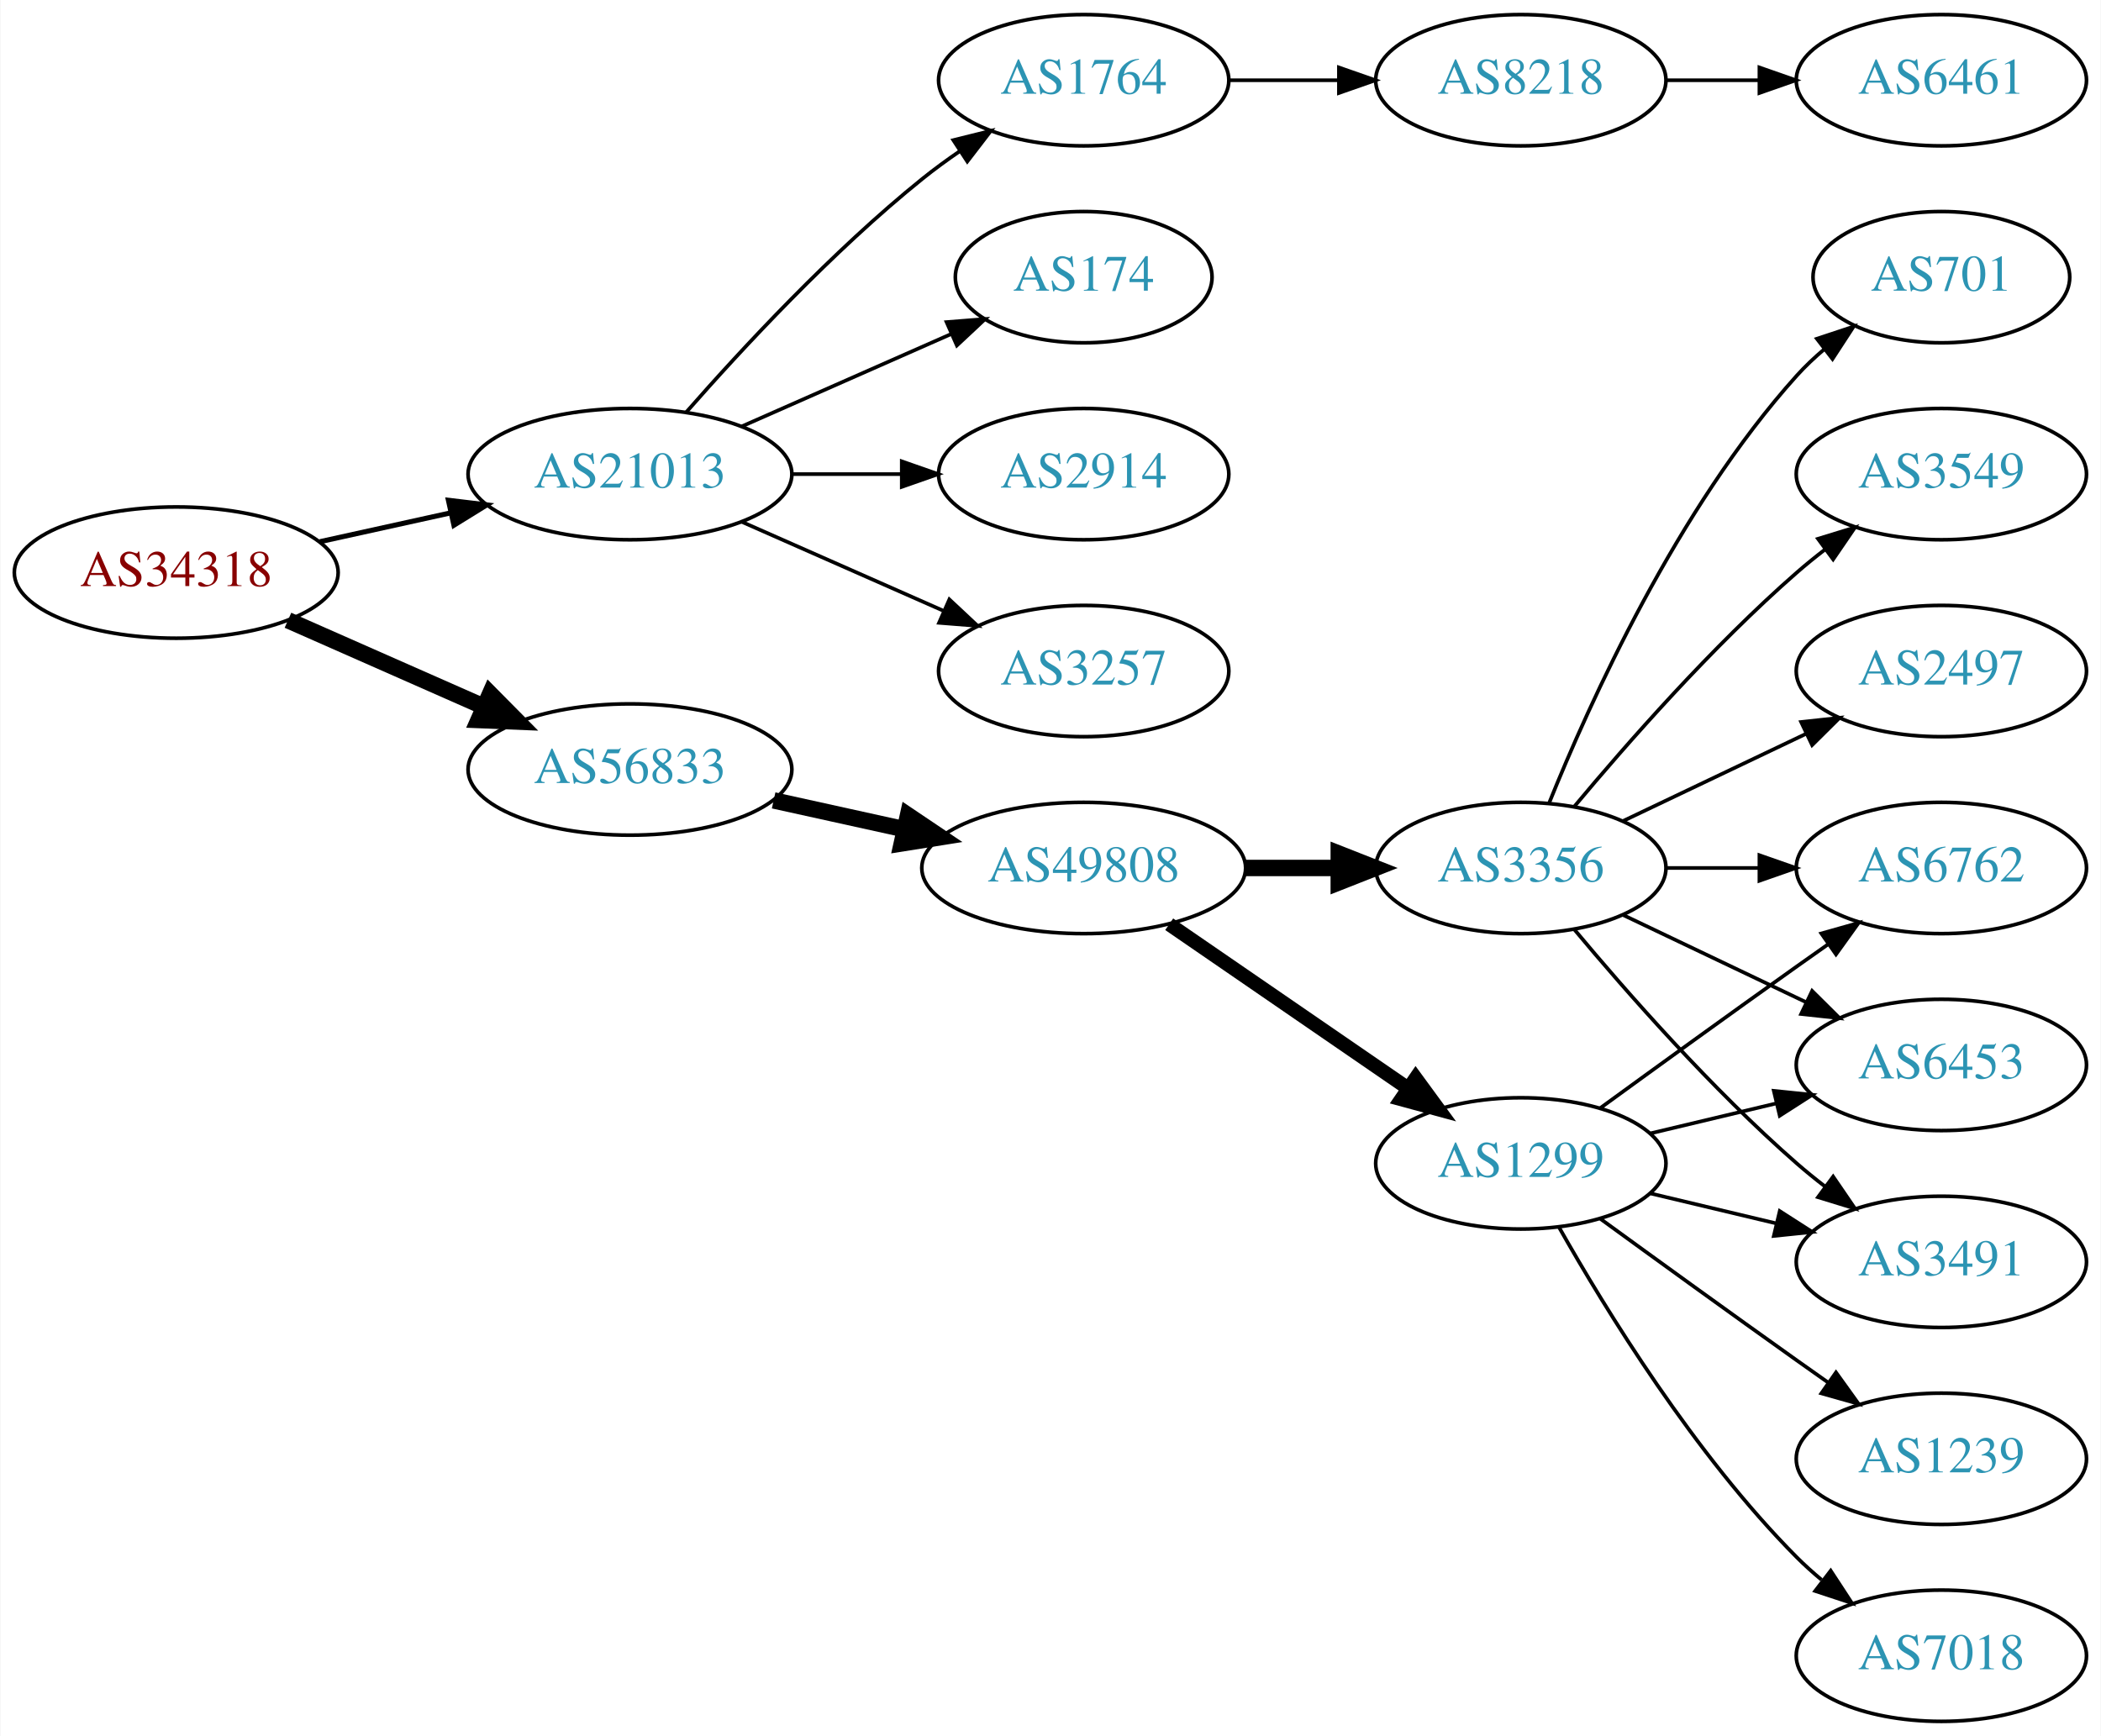
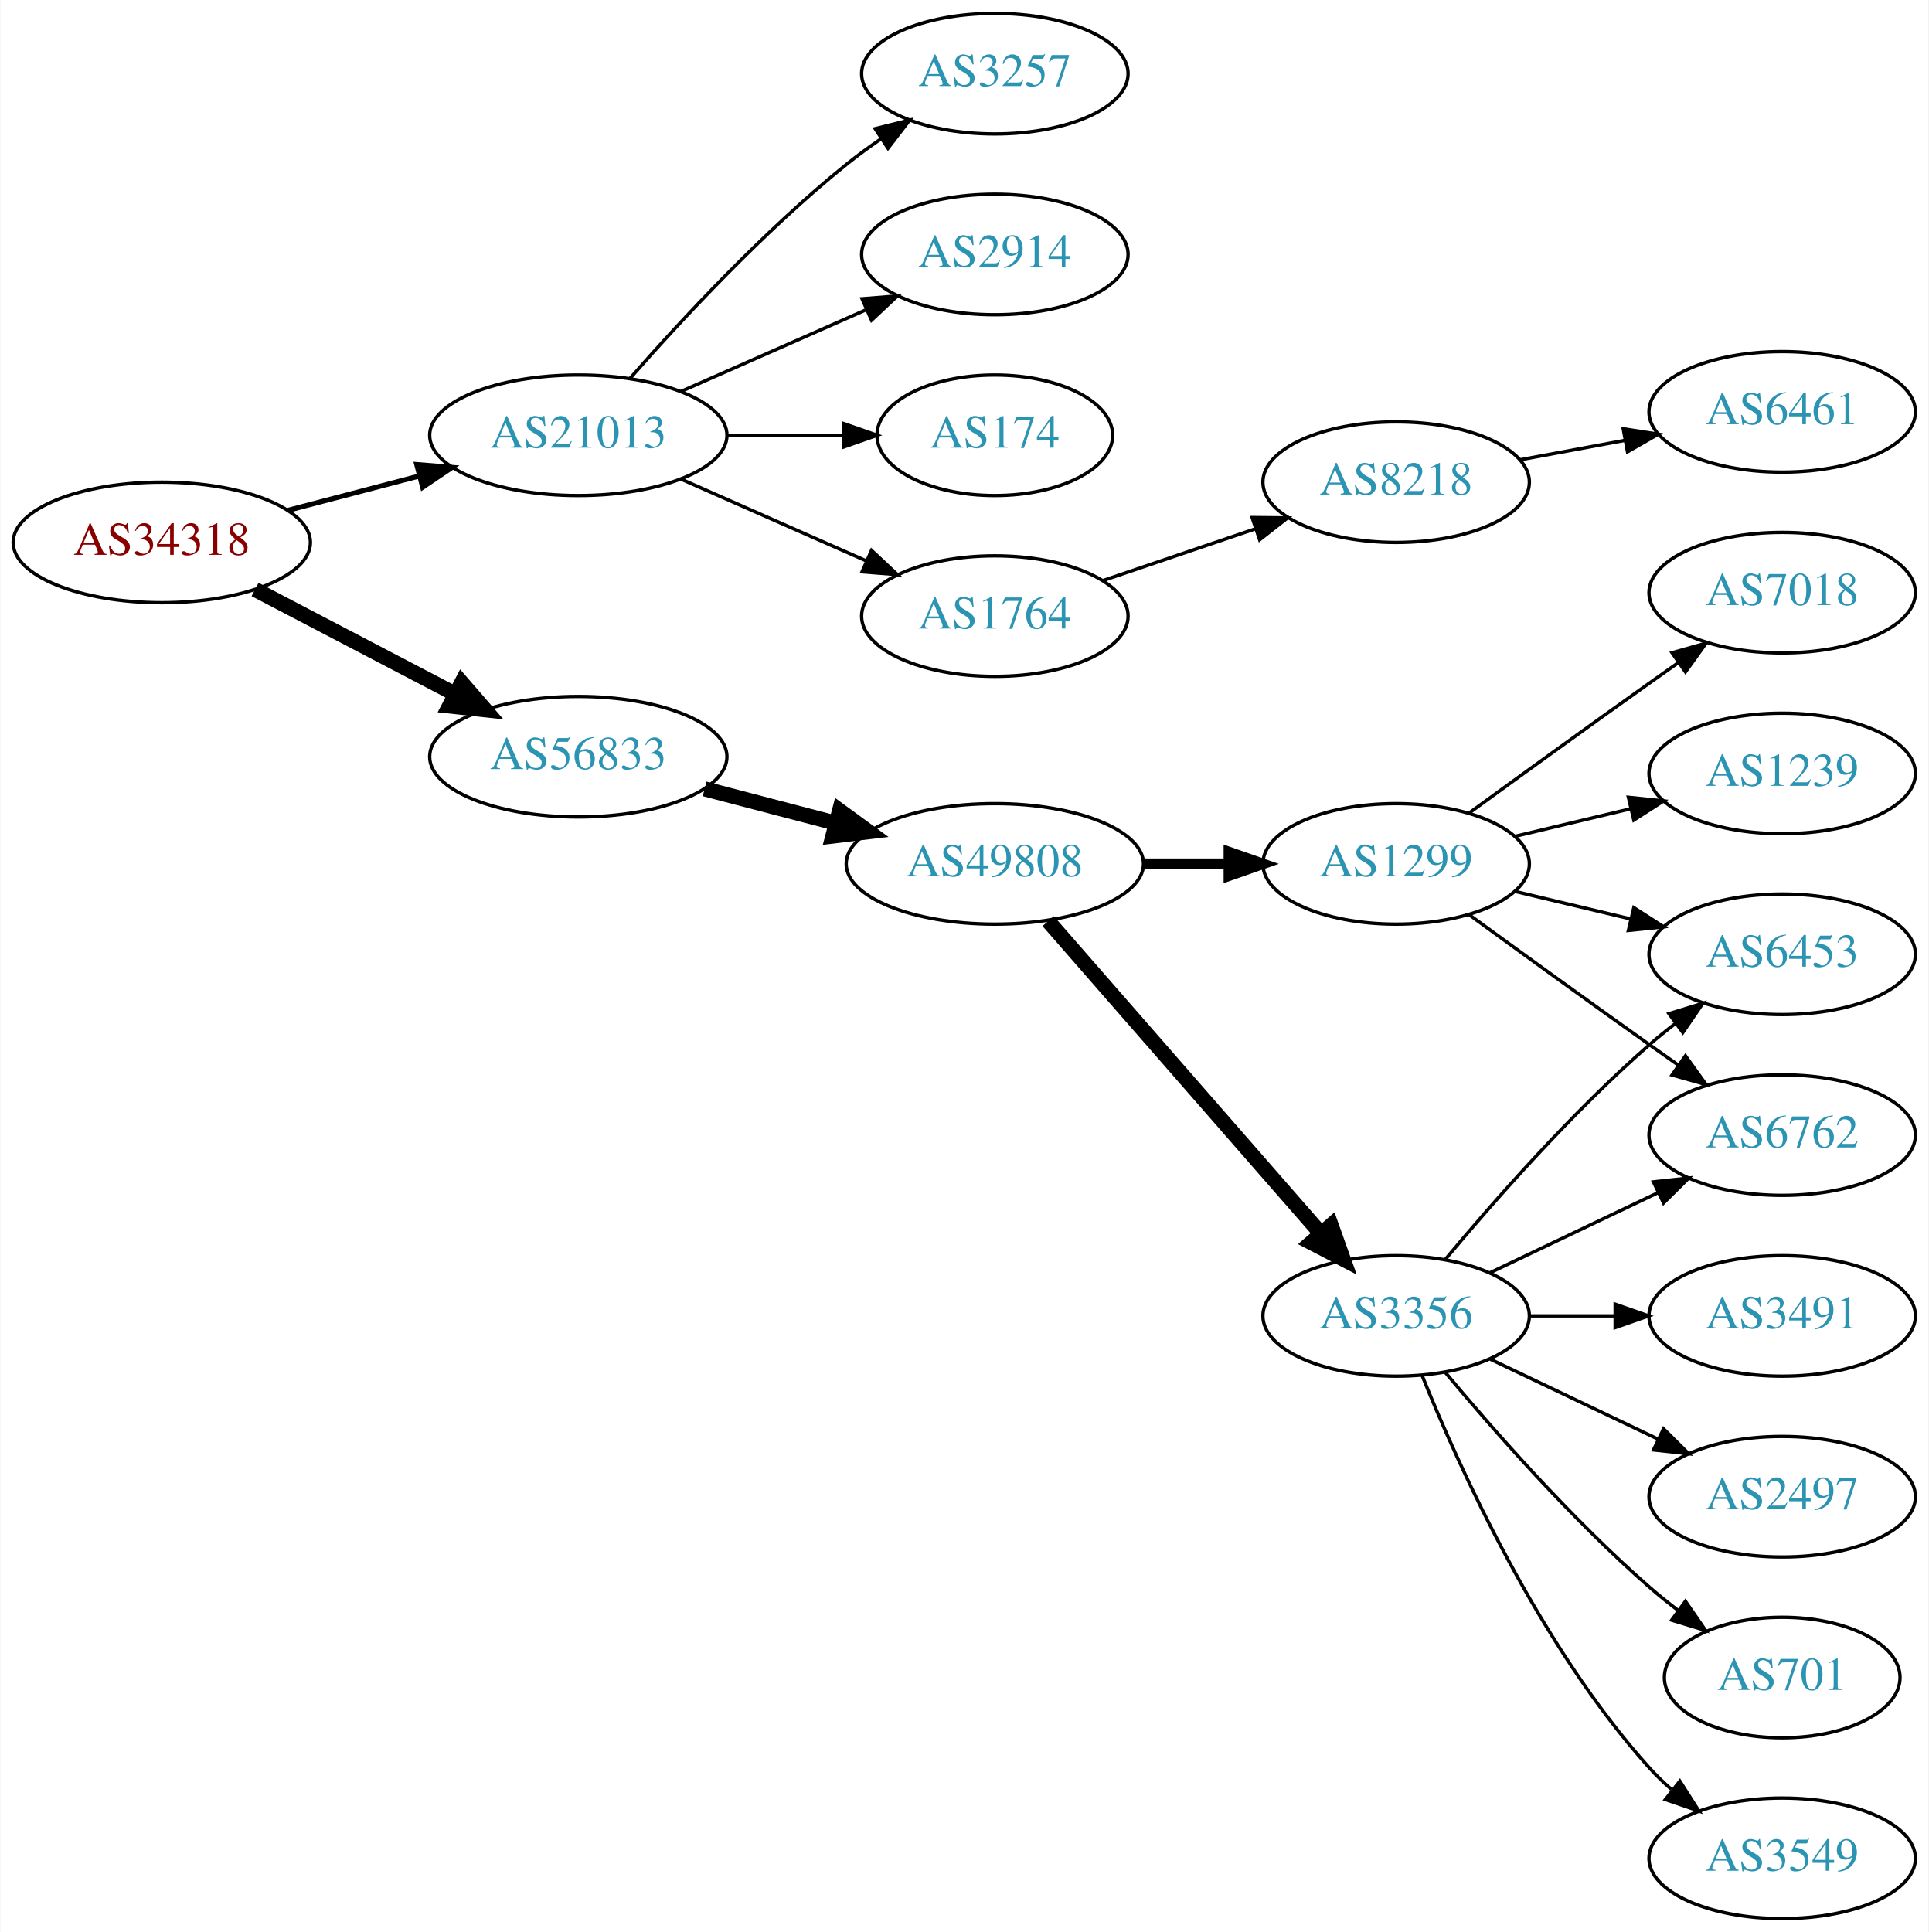
- <svg xmlns="http://www.w3.org/2000/svg" xmlns:xlink="http://www.w3.org/1999/xlink" width="576pt" height="476pt" viewBox="0.00 0.00 575.76 476.00">
-   <g id="graph0" class="graph" transform="scale(1 1) rotate(0) translate(4 472)">
-     <polygon fill="white" stroke="none" points="-4,4 -4,-472 571.762,-472 571.762,4 -4,4" />
+ <svg xmlns="http://www.w3.org/2000/svg" xmlns:xlink="http://www.w3.org/1999/xlink" width="576pt" height="577pt" viewBox="0.00 0.00 575.76 577.00">
+   <g id="graph0" class="graph" transform="scale(1 1) rotate(0) translate(4 573)">
+     <polygon fill="white" stroke="none" points="-4,4 -4,-573 571.762,-573 571.762,4 -4,4" />
    <g id="node1" class="node">
      <g id="a_node1">
        <a xlink:href="/asn/34318" xlink:title="AS34318 ~ Flashnet GmbH [AT]">
-           <ellipse fill="#ffffff" stroke="black" cx="44.196" cy="-315" rx="44.393" ry="18" />
-           <text text-anchor="middle" x="44.196" y="-311.3" font-family="Times,serif" font-size="14.00" fill="#880000">AS34318</text>
+           <ellipse fill="#ffffff" stroke="black" cx="44.196" cy="-411" rx="44.393" ry="18" />
+           <text text-anchor="middle" x="44.196" y="-407.3" font-family="Times,serif" font-size="14.00" fill="#880000">AS34318</text>
        </a>
      </g>
    </g>
    <g id="node2" class="node">
      <g id="a_node2">
        <a xlink:href="/asn/21013" xlink:title="AS21013 ~ Wels, AT [AT]">
-           <ellipse fill="#ffffff" stroke="black" cx="168.588" cy="-342" rx="44.393" ry="18" />
-           <text text-anchor="middle" x="168.588" y="-338.3" font-family="Times,serif" font-size="14.00" fill="#2c94b3">AS21013</text>
+           <ellipse fill="#ffffff" stroke="black" cx="168.588" cy="-443" rx="44.393" ry="18" />
+           <text text-anchor="middle" x="168.588" y="-439.3" font-family="Times,serif" font-size="14.00" fill="#2c94b3">AS21013</text>
        </a>
      </g>
    </g>
    <g id="edge1" class="edge">
-       <path fill="none" stroke="black" stroke-width="1.385" d="M83.586,-323.469C94.978,-325.982 107.6,-328.767 119.525,-331.397" />
-       <polygon fill="black" stroke="black" stroke-width="1.385" points="118.815,-334.825 129.335,-333.561 120.323,-327.989 118.815,-334.825" />
+       <path fill="none" stroke="black" stroke-width="1.5" d="M81.918,-420.601C94.262,-423.829 108.197,-427.472 121.186,-430.868" />
+       <polygon fill="black" stroke="black" stroke-width="1.5" points="120.332,-434.262 130.892,-433.406 122.103,-427.49 120.332,-434.262" />
    </g>
    <g id="node3" class="node">
      <g id="a_node3">
        <a xlink:href="/asn/56833" xlink:title="AS56833 ~ mieX.at [AT]">
-           <ellipse fill="#ffffff" stroke="black" cx="168.588" cy="-261" rx="44.393" ry="18" />
-           <text text-anchor="middle" x="168.588" y="-257.3" font-family="Times,serif" font-size="14.00" fill="#2c94b3">AS56833</text>
+           <ellipse fill="#ffffff" stroke="black" cx="168.588" cy="-347" rx="44.393" ry="18" />
+           <text text-anchor="middle" x="168.588" y="-343.3" font-family="Times,serif" font-size="14.00" fill="#2c94b3">AS56833</text>
        </a>
      </g>
    </g>
    <g id="edge2" class="edge">
-       <path fill="none" stroke="black" stroke-width="4.5" d="M74.824,-301.928C90.941,-294.817 111.081,-285.931 128.473,-278.258" />
-       <polygon fill="black" stroke="black" stroke-width="4.5" points="130.249,-281.778 137.809,-274.139 127.071,-274.573 130.249,-281.778" />
+       <path fill="none" stroke="black" stroke-width="4.5" d="M72.056,-396.955C89.592,-387.785 112.692,-375.706 131.783,-365.723" />
+       <polygon fill="black" stroke="black" stroke-width="4.5" points="133.754,-369.135 140.791,-361.012 130.105,-362.157 133.754,-369.135" />
    </g>
    <g id="node4" class="node">
      <g id="a_node4">
-         <a xlink:href="/asn/3257" xlink:title="AS3257 ~ GTT [DE]">
-           <ellipse fill="#ffffff" stroke="black" cx="292.98" cy="-288" rx="39.794" ry="18" />
-           <text text-anchor="middle" x="292.98" y="-284.3" font-family="Times,serif" font-size="14.00" fill="#2c94b3">AS3257</text>
+         <a xlink:href="/asn/1764" xlink:title="AS1764 ~ NEXTLAYER-AS [AT]">
+           <ellipse fill="#ffffff" stroke="black" cx="292.98" cy="-389" rx="39.794" ry="18" />
+           <text text-anchor="middle" x="292.98" y="-385.3" font-family="Times,serif" font-size="14.00" fill="#2c94b3">AS1764</text>
        </a>
      </g>
    </g>
    <g id="edge3" class="edge">
-       <path fill="none" stroke="black" d="M199.216,-328.928C215.81,-321.607 236.67,-312.403 254.403,-304.579" />
-       <polygon fill="black" stroke="black" points="256.151,-307.634 263.887,-300.395 253.325,-301.23 256.151,-307.634" />
+       <path fill="none" stroke="black" d="M199.216,-429.928C215.81,-422.607 236.67,-413.403 254.403,-405.579" />
+       <polygon fill="black" stroke="black" points="256.151,-408.634 263.887,-401.395 253.325,-402.23 256.151,-408.634" />
    </g>
    <g id="node5" class="node">
      <g id="a_node5">
-         <a xlink:href="/asn/1764" xlink:title="AS1764 ~ NEXTLAYER-AS [AT]">
-           <ellipse fill="#ffffff" stroke="black" cx="292.98" cy="-450" rx="39.794" ry="18" />
-           <text text-anchor="middle" x="292.98" y="-446.3" font-family="Times,serif" font-size="14.00" fill="#2c94b3">AS1764</text>
+         <a xlink:href="/asn/3257" xlink:title="AS3257 ~ GTT [DE]">
+           <ellipse fill="#ffffff" stroke="black" cx="292.98" cy="-551" rx="39.794" ry="18" />
+           <text text-anchor="middle" x="292.98" y="-547.3" font-family="Times,serif" font-size="14.00" fill="#2c94b3">AS3257</text>
        </a>
      </g>
    </g>
    <g id="edge4" class="edge">
-       <path fill="none" stroke="black" d="M184.021,-358.983C199.152,-376.229 224.116,-403.148 248.784,-423 252.04,-425.62 255.565,-428.192 259.149,-430.646" />
-       <polygon fill="black" stroke="black" points="257.237,-433.577 267.522,-436.121 261.068,-427.719 257.237,-433.577" />
+       <path fill="none" stroke="black" d="M184.021,-459.983C199.152,-477.229 224.116,-504.148 248.784,-524 252.04,-526.62 255.565,-529.192 259.149,-531.646" />
+       <polygon fill="black" stroke="black" points="257.237,-534.577 267.522,-537.121 261.068,-528.719 257.237,-534.577" />
    </g>
    <g id="node6" class="node">
      <g id="a_node6">
-         <a xlink:href="/asn/174" xlink:title="AS174 ~ Cogent Communications [US]">
-           <ellipse fill="#ffffff" stroke="black" cx="292.98" cy="-396" rx="35.194" ry="18" />
-           <text text-anchor="middle" x="292.98" y="-392.3" font-family="Times,serif" font-size="14.00" fill="#2c94b3">AS174</text>
+         <a xlink:href="/asn/2914" xlink:title="AS2914 ~ NTT America, Inc. [US]">
+           <ellipse fill="#ffffff" stroke="black" cx="292.98" cy="-497" rx="39.794" ry="18" />
+           <text text-anchor="middle" x="292.98" y="-493.3" font-family="Times,serif" font-size="14.00" fill="#2c94b3">AS2914</text>
        </a>
      </g>
    </g>
    <g id="edge5" class="edge">
-       <path fill="none" stroke="black" d="M199.216,-355.072C216.487,-362.692 238.378,-372.35 256.556,-380.371" />
-       <polygon fill="black" stroke="black" points="255.387,-383.68 265.949,-384.515 258.213,-377.276 255.387,-383.68" />
+       <path fill="none" stroke="black" d="M199.216,-456.072C215.81,-463.393 236.67,-472.597 254.403,-480.421" />
+       <polygon fill="black" stroke="black" points="253.325,-483.77 263.887,-484.605 256.151,-477.366 253.325,-483.77" />
    </g>
    <g id="node7" class="node">
      <g id="a_node7">
-         <a xlink:href="/asn/2914" xlink:title="AS2914 ~ NTT America, Inc. [US]">
-           <ellipse fill="#ffffff" stroke="black" cx="292.98" cy="-342" rx="39.794" ry="18" />
-           <text text-anchor="middle" x="292.98" y="-338.3" font-family="Times,serif" font-size="14.00" fill="#2c94b3">AS2914</text>
+         <a xlink:href="/asn/174" xlink:title="AS174 ~ Cogent Communications [US]">
+           <ellipse fill="#ffffff" stroke="black" cx="292.98" cy="-443" rx="35.194" ry="18" />
+           <text text-anchor="middle" x="292.98" y="-439.3" font-family="Times,serif" font-size="14.00" fill="#2c94b3">AS174</text>
        </a>
      </g>
    </g>
    <g id="edge6" class="edge">
-       <path fill="none" stroke="black" d="M213.084,-342C222.773,-342 233.11,-342 243.002,-342" />
-       <polygon fill="black" stroke="black" points="243.105,-345.5 253.105,-342 243.105,-338.5 243.105,-345.5" />
+       <path fill="none" stroke="black" d="M213.084,-443C224.341,-443 236.473,-443 247.767,-443" />
+       <polygon fill="black" stroke="black" points="247.854,-446.5 257.854,-443 247.854,-439.5 247.854,-446.5" />
    </g>
    <g id="node10" class="node">
      <g id="a_node10">
        <a xlink:href="/asn/49808" xlink:title="AS49808 ~ POWERSPEED-AS [AT]">
-           <ellipse fill="#ffffff" stroke="black" cx="292.98" cy="-234" rx="44.393" ry="18" />
-           <text text-anchor="middle" x="292.98" y="-230.3" font-family="Times,serif" font-size="14.00" fill="#2c94b3">AS49808</text>
+           <ellipse fill="#ffffff" stroke="black" cx="292.98" cy="-315" rx="44.393" ry="18" />
+           <text text-anchor="middle" x="292.98" y="-311.3" font-family="Times,serif" font-size="14.00" fill="#2c94b3">AS49808</text>
        </a>
      </g>
    </g>
    <g id="edge9" class="edge">
-       <path fill="none" stroke="black" stroke-width="4.5" d="M207.978,-252.531C219.37,-250.018 231.993,-247.233 243.917,-244.603" />
-       <polygon fill="black" stroke="black" stroke-width="4.5" points="244.81,-248.438 253.727,-242.439 243.113,-240.748 244.81,-248.438" />
+       <path fill="none" stroke="black" stroke-width="4.5" d="M206.31,-337.399C218.654,-334.171 232.589,-330.528 245.578,-327.132" />
+       <polygon fill="black" stroke="black" stroke-width="4.5" points="246.606,-330.933 255.285,-324.594 244.614,-323.314 246.606,-330.933" />
    </g>
    <g id="node8" class="node">
      <g id="a_node8">
        <a xlink:href="/asn/8218" xlink:title="AS8218 ~ legacy Neotelecoms [FR]">
-           <ellipse fill="#ffffff" stroke="black" cx="412.823" cy="-450" rx="39.794" ry="18" />
-           <text text-anchor="middle" x="412.823" y="-446.3" font-family="Times,serif" font-size="14.00" fill="#2c94b3">AS8218</text>
+           <ellipse fill="#ffffff" stroke="black" cx="412.823" cy="-429" rx="39.794" ry="18" />
+           <text text-anchor="middle" x="412.823" y="-425.3" font-family="Times,serif" font-size="14.00" fill="#2c94b3">AS8218</text>
        </a>
      </g>
    </g>
    <g id="edge7" class="edge">
-       <path fill="none" stroke="black" d="M332.893,-450C342.446,-450 352.796,-450 362.759,-450" />
-       <polygon fill="black" stroke="black" points="362.951,-453.5 372.951,-450 362.951,-446.5 362.951,-453.5" />
+       <path fill="none" stroke="black" d="M325.251,-399.614C339.234,-404.361 355.905,-410.019 370.867,-415.098" />
+       <polygon fill="black" stroke="black" points="369.812,-418.436 380.407,-418.336 372.062,-411.808 369.812,-418.436" />
    </g>
    <g id="node9" class="node">
      <g id="a_node9">
        <a xlink:href="/asn/6461" xlink:title="AS6461 ~ Zayo Bandwidth [US]">
          <ellipse fill="#ffffff" stroke="black" cx="528.116" cy="-450" rx="39.794" ry="18" />
          <text text-anchor="middle" x="528.116" y="-446.3" font-family="Times,serif" font-size="14.00" fill="#2c94b3">AS6461</text>
        </a>
      </g>
    </g>
    <g id="edge8" class="edge">
-       <path fill="none" stroke="black" d="M452.495,-450C460.698,-450 469.462,-450 477.994,-450" />
-       <polygon fill="black" stroke="black" points="478.233,-453.5 488.233,-450 478.233,-446.5 478.233,-453.5" />
+       <path fill="none" stroke="black" d="M449.67,-435.645C459.691,-437.502 470.722,-439.547 481.238,-441.496" />
+       <polygon fill="black" stroke="black" points="480.643,-444.945 491.114,-443.327 481.919,-438.063 480.643,-444.945" />
    </g>
    <g id="node11" class="node">
      <g id="a_node11">
-         <a xlink:href="/asn/3356" xlink:title="AS3356 ~ Level 3 Parent, LLC [US]">
-           <ellipse fill="#ffffff" stroke="black" cx="412.823" cy="-234" rx="39.794" ry="18" />
-           <text text-anchor="middle" x="412.823" y="-230.3" font-family="Times,serif" font-size="14.00" fill="#2c94b3">AS3356</text>
+         <a xlink:href="/asn/1299" xlink:title="AS1299 ~ Telia Carrier [EU]">
+           <ellipse fill="#ffffff" stroke="black" cx="412.823" cy="-315" rx="39.794" ry="18" />
+           <text text-anchor="middle" x="412.823" y="-311.3" font-family="Times,serif" font-size="14.00" fill="#2c94b3">AS1299</text>
        </a>
      </g>
    </g>
    <g id="edge10" class="edge">
-       <path fill="none" stroke="black" stroke-width="4.5" d="M337.191,-234C345.504,-234 354.267,-234 362.749,-234" />
-       <polygon fill="black" stroke="black" stroke-width="4.5" points="362.908,-237.938 372.908,-234 362.908,-230.063 362.908,-237.938" />
+       <path fill="none" stroke="black" stroke-width="3.214" d="M337.191,-315C345.504,-315 354.267,-315 362.749,-315" />
+       <polygon fill="black" stroke="black" stroke-width="3.214" points="362.908,-318.5 372.908,-315 362.908,-311.5 362.908,-318.5" />
    </g>
    <g id="node12" class="node">
      <g id="a_node12">
-         <a xlink:href="/asn/1299" xlink:title="AS1299 ~ Telia Carrier [EU]">
-           <ellipse fill="#ffffff" stroke="black" cx="412.823" cy="-153" rx="39.794" ry="18" />
-           <text text-anchor="middle" x="412.823" y="-149.3" font-family="Times,serif" font-size="14.00" fill="#2c94b3">AS1299</text>
+         <a xlink:href="/asn/3356" xlink:title="AS3356 ~ Level 3 Parent, LLC [US]">
+           <ellipse fill="#ffffff" stroke="black" cx="412.823" cy="-180" rx="39.794" ry="18" />
+           <text text-anchor="middle" x="412.823" y="-176.3" font-family="Times,serif" font-size="14.00" fill="#2c94b3">AS3356</text>
        </a>
      </g>
    </g>
    <g id="edge11" class="edge">
-       <path fill="none" stroke="black" stroke-width="3.857" d="M316.423,-218.574C335.004,-205.802 361.565,-187.545 381.945,-173.537" />
-       <polygon fill="black" stroke="black" stroke-width="3.857" points="384.001,-176.371 390.259,-167.822 380.036,-170.602 384.001,-176.371" />
-     </g>
-     <g id="node13" class="node">
-       <g id="a_node13">
-         <a xlink:href="/asn/6453" xlink:title="AS6453 ~ TATA COMMUNICATIONS (AMERICA) INC [US]">
-           <ellipse fill="#ffffff" stroke="black" cx="528.116" cy="-180" rx="39.794" ry="18" />
-           <text text-anchor="middle" x="528.116" y="-176.3" font-family="Times,serif" font-size="14.00" fill="#2c94b3">AS6453</text>
-         </a>
-       </g>
-     </g>
-     <g id="edge20" class="edge">
-       <path fill="none" stroke="black" d="M440.959,-221.066C455.953,-213.919 474.774,-204.948 490.998,-197.215" />
-       <polygon fill="black" stroke="black" points="492.68,-200.291 500.201,-192.829 489.668,-193.972 492.68,-200.291" />
-     </g>
-     <g id="node15" class="node">
-       <g id="a_node15">
-         <a xlink:href="/asn/3491" xlink:title="AS3491 ~ PCCW Global, Inc. [US]">
-           <ellipse fill="#ffffff" stroke="black" cx="528.116" cy="-126" rx="39.794" ry="18" />
-           <text text-anchor="middle" x="528.116" y="-122.3" font-family="Times,serif" font-size="14.00" fill="#2c94b3">AS3491</text>
-         </a>
-       </g>
-     </g>
-     <g id="edge17" class="edge">
-       <path fill="none" stroke="black" d="M427.453,-217.183C441.736,-200.071 465.282,-173.255 488.469,-153 490.935,-150.846 493.574,-148.706 496.271,-146.628" />
-       <polygon fill="black" stroke="black" points="498.444,-149.375 504.425,-140.63 494.296,-143.736 498.444,-149.375" />
-     </g>
-     <g id="node17" class="node">
-       <g id="a_node17">
+       <path fill="none" stroke="black" stroke-width="4.5" d="M308.905,-297.902C329.448,-274.369 366.567,-231.845 390.164,-204.813" />
+       <polygon fill="black" stroke="black" stroke-width="4.5" points="393.41,-207.082 397.019,-196.959 387.477,-201.903 393.41,-207.082" />
+     </g>
+     <g id="node16" class="node">
+       <g id="a_node16">
        <a xlink:href="/asn/6762" xlink:title="AS6762 ~ TELECOM ITALIA SPARKLE S.p.A. [IT]">
          <ellipse fill="#ffffff" stroke="black" cx="528.116" cy="-234" rx="39.794" ry="18" />
          <text text-anchor="middle" x="528.116" y="-230.3" font-family="Times,serif" font-size="14.00" fill="#2c94b3">AS6762</text>
        </a>
      </g>
    </g>
+     <g id="edge18" class="edge">
+       <path fill="none" stroke="black" d="M434.671,-299.778C449.605,-288.909 470.219,-273.975 488.469,-261 491.29,-258.995 494.233,-256.915 497.181,-254.841" />
+       <polygon fill="black" stroke="black" points="499.227,-257.681 505.406,-249.074 495.208,-251.95 499.227,-257.681" />
+     </g>
+     <g id="node17" class="node">
+       <g id="a_node17">
+         <a xlink:href="/asn/6453" xlink:title="AS6453 ~ TATA COMMUNICATIONS (AMERICA) INC [US]">
+           <ellipse fill="#ffffff" stroke="black" cx="528.116" cy="-288" rx="39.794" ry="18" />
+           <text text-anchor="middle" x="528.116" y="-284.3" font-family="Times,serif" font-size="14.00" fill="#2c94b3">AS6453</text>
+         </a>
+       </g>
+     </g>
+     <g id="edge20" class="edge">
+       <path fill="none" stroke="black" d="M448.43,-306.752C459.301,-304.162 471.456,-301.265 482.898,-298.538" />
+       <polygon fill="black" stroke="black" points="483.804,-301.92 492.721,-296.197 482.182,-295.111 483.804,-301.92" />
+     </g>
+     <g id="node19" class="node">
+       <g id="a_node19">
+         <a xlink:href="/asn/1239" xlink:title="AS1239 ~ Sprint [US]">
+           <ellipse fill="#ffffff" stroke="black" cx="528.116" cy="-342" rx="39.794" ry="18" />
+           <text text-anchor="middle" x="528.116" y="-338.3" font-family="Times,serif" font-size="14.00" fill="#2c94b3">AS1239</text>
+         </a>
+       </g>
+     </g>
    <g id="edge19" class="edge">
-       <path fill="none" stroke="black" d="M452.495,-234C460.698,-234 469.462,-234 477.994,-234" />
-       <polygon fill="black" stroke="black" points="478.233,-237.5 488.233,-234 478.233,-230.5 478.233,-237.5" />
+       <path fill="none" stroke="black" d="M448.43,-323.248C459.301,-325.838 471.456,-328.735 482.898,-331.462" />
+       <polygon fill="black" stroke="black" points="482.182,-334.889 492.721,-333.803 483.804,-328.08 482.182,-334.889" />
+     </g>
+     <g id="node20" class="node">
+       <g id="a_node20">
+         <a xlink:href="/asn/7018" xlink:title="AS7018 ~ AT&amp;T Services, Inc. [US]">
+           <ellipse fill="#ffffff" stroke="black" cx="528.116" cy="-396" rx="39.794" ry="18" />
+           <text text-anchor="middle" x="528.116" y="-392.3" font-family="Times,serif" font-size="14.00" fill="#2c94b3">AS7018</text>
+         </a>
+       </g>
+     </g>
+     <g id="edge21" class="edge">
+       <path fill="none" stroke="black" d="M434.671,-330.222C449.605,-341.091 470.219,-356.025 488.469,-369 491.29,-371.005 494.233,-373.085 497.181,-375.159" />
+       <polygon fill="black" stroke="black" points="495.208,-378.05 505.406,-380.926 499.227,-372.319 495.208,-378.05" />
+     </g>
+     <g id="node13" class="node">
+       <g id="a_node13">
+         <a xlink:href="/asn/3549" xlink:title="AS3549 ~ Level 3 Parent, LLC [US]">
+           <ellipse fill="#ffffff" stroke="black" cx="528.116" cy="-18" rx="39.794" ry="18" />
+           <text text-anchor="middle" x="528.116" y="-14.3" font-family="Times,serif" font-size="14.00" fill="#2c94b3">AS3549</text>
+         </a>
+       </g>
+     </g>
+     <g id="edge12" class="edge">
+       <path fill="none" stroke="black" d="M420.571,-162.213C431.622,-134.757 455.675,-81.422 488.469,-45 490.472,-42.776 492.691,-40.637 495.023,-38.603" />
+       <polygon fill="black" stroke="black" points="497.554,-41.065 503.242,-32.127 493.221,-35.567 497.554,-41.065" />
+     </g>
+     <g id="node14" class="node">
+       <g id="a_node14">
+         <a xlink:href="/asn/3491" xlink:title="AS3491 ~ PCCW Global, Inc. [US]">
+           <ellipse fill="#ffffff" stroke="black" cx="528.116" cy="-180" rx="39.794" ry="18" />
+           <text text-anchor="middle" x="528.116" y="-176.3" font-family="Times,serif" font-size="14.00" fill="#2c94b3">AS3491</text>
+         </a>
+       </g>
+     </g>
+     <g id="edge13" class="edge">
+       <path fill="none" stroke="black" d="M452.495,-180C460.698,-180 469.462,-180 477.994,-180" />
+       <polygon fill="black" stroke="black" points="478.233,-183.5 488.233,-180 478.233,-176.5 478.233,-183.5" />
+     </g>
+     <g id="node15" class="node">
+       <g id="a_node15">
+         <a xlink:href="/asn/2497" xlink:title="AS2497 ~ Internet Initiative Japan Inc. [JP]">
+           <ellipse fill="#ffffff" stroke="black" cx="528.116" cy="-126" rx="39.794" ry="18" />
+           <text text-anchor="middle" x="528.116" y="-122.3" font-family="Times,serif" font-size="14.00" fill="#2c94b3">AS2497</text>
+         </a>
+       </g>
+     </g>
+     <g id="edge14" class="edge">
+       <path fill="none" stroke="black" d="M440.959,-167.066C455.953,-159.919 474.774,-150.948 490.998,-143.215" />
+       <polygon fill="black" stroke="black" points="492.68,-146.291 500.201,-138.829 489.668,-139.972 492.68,-146.291" />
+     </g>
+     <g id="edge15" class="edge">
+       <path fill="none" stroke="black" d="M440.959,-192.934C455.953,-200.081 474.774,-209.052 490.998,-216.785" />
+       <polygon fill="black" stroke="black" points="489.668,-220.028 500.201,-221.171 492.68,-213.709 489.668,-220.028" />
+     </g>
+     <g id="edge16" class="edge">
+       <path fill="none" stroke="black" d="M427.453,-196.817C441.736,-213.929 465.282,-240.745 488.469,-261 490.935,-263.154 493.574,-265.294 496.271,-267.372" />
+       <polygon fill="black" stroke="black" points="494.296,-270.264 504.425,-273.37 498.444,-264.625 494.296,-270.264" />
    </g>
    <g id="node18" class="node">
      <g id="a_node18">
-         <a xlink:href="/asn/3549" xlink:title="AS3549 ~ Level 3 Parent, LLC [US]">
-           <ellipse fill="#ffffff" stroke="black" cx="528.116" cy="-342" rx="39.794" ry="18" />
-           <text text-anchor="middle" x="528.116" y="-338.3" font-family="Times,serif" font-size="14.00" fill="#2c94b3">AS3549</text>
-         </a>
-       </g>
-     </g>
-     <g id="edge18" class="edge">
-       <path fill="none" stroke="black" d="M427.453,-250.817C441.736,-267.929 465.282,-294.745 488.469,-315 490.935,-317.154 493.574,-319.294 496.271,-321.372" />
-       <polygon fill="black" stroke="black" points="494.296,-324.264 504.425,-327.37 498.444,-318.625 494.296,-324.264" />
-     </g>
-     <g id="node19" class="node">
-       <g id="a_node19">
-         <a xlink:href="/asn/2497" xlink:title="AS2497 ~ Internet Initiative Japan Inc. [JP]">
-           <ellipse fill="#ffffff" stroke="black" cx="528.116" cy="-288" rx="39.794" ry="18" />
-           <text text-anchor="middle" x="528.116" y="-284.3" font-family="Times,serif" font-size="14.00" fill="#2c94b3">AS2497</text>
-         </a>
-       </g>
-     </g>
-     <g id="edge21" class="edge">
-       <path fill="none" stroke="black" d="M440.959,-246.934C455.953,-254.081 474.774,-263.052 490.998,-270.785" />
-       <polygon fill="black" stroke="black" points="489.668,-274.028 500.201,-275.171 492.68,-267.709 489.668,-274.028" />
-     </g>
-     <g id="node20" class="node">
-       <g id="a_node20">
        <a xlink:href="/asn/701" xlink:title="AS701 ~ UUNET [US]">
-           <ellipse fill="#ffffff" stroke="black" cx="528.116" cy="-396" rx="35.194" ry="18" />
-           <text text-anchor="middle" x="528.116" y="-392.3" font-family="Times,serif" font-size="14.00" fill="#2c94b3">AS701</text>
-         </a>
-       </g>
-     </g>
-     <g id="edge22" class="edge">
-       <path fill="none" stroke="black" d="M420.571,-251.787C431.622,-279.243 455.675,-332.578 488.469,-369 490.785,-371.572 493.39,-374.03 496.125,-376.343" />
-       <polygon fill="black" stroke="black" points="493.991,-379.117 504.049,-382.448 498.264,-373.572 493.991,-379.117" />
-     </g>
-     <g id="edge12" class="edge">
-       <path fill="none" stroke="black" d="M448.43,-161.248C459.301,-163.838 471.456,-166.735 482.898,-169.462" />
-       <polygon fill="black" stroke="black" points="482.182,-172.889 492.721,-171.803 483.804,-166.08 482.182,-172.889" />
-     </g>
-     <g id="node14" class="node">
-       <g id="a_node14">
-         <a xlink:href="/asn/7018" xlink:title="AS7018 ~ AT&amp;T Services, Inc. [US]">
-           <ellipse fill="#ffffff" stroke="black" cx="528.116" cy="-18" rx="39.794" ry="18" />
-           <text text-anchor="middle" x="528.116" y="-14.3" font-family="Times,serif" font-size="14.00" fill="#2c94b3">AS7018</text>
-         </a>
-       </g>
-     </g>
-     <g id="edge13" class="edge">
-       <path fill="none" stroke="black" d="M423.283,-135.51C436.065,-112.904 460.497,-73.114 488.469,-45 490.58,-42.879 492.876,-40.812 495.262,-38.829" />
-       <polygon fill="black" stroke="black" points="497.777,-41.31 503.577,-32.444 493.514,-35.758 497.777,-41.31" />
-     </g>
-     <g id="edge14" class="edge">
-       <path fill="none" stroke="black" d="M448.43,-144.752C459.301,-142.162 471.456,-139.265 482.898,-136.538" />
-       <polygon fill="black" stroke="black" points="483.804,-139.92 492.721,-134.197 482.182,-133.111 483.804,-139.92" />
-     </g>
-     <g id="node16" class="node">
-       <g id="a_node16">
-         <a xlink:href="/asn/1239" xlink:title="AS1239 ~ Sprint [US]">
-           <ellipse fill="#ffffff" stroke="black" cx="528.116" cy="-72" rx="39.794" ry="18" />
-           <text text-anchor="middle" x="528.116" y="-68.3" font-family="Times,serif" font-size="14.00" fill="#2c94b3">AS1239</text>
-         </a>
-       </g>
-     </g>
-     <g id="edge15" class="edge">
-       <path fill="none" stroke="black" d="M434.671,-137.778C449.605,-126.909 470.219,-111.975 488.469,-99 491.29,-96.995 494.233,-94.915 497.181,-92.841" />
-       <polygon fill="black" stroke="black" points="499.227,-95.681 505.406,-87.074 495.208,-89.95 499.227,-95.681" />
-     </g>
-     <g id="edge16" class="edge">
-       <path fill="none" stroke="black" d="M434.671,-168.222C449.605,-179.091 470.219,-194.025 488.469,-207 491.29,-209.005 494.233,-211.085 497.181,-213.159" />
-       <polygon fill="black" stroke="black" points="495.208,-216.05 505.406,-218.926 499.227,-210.319 495.208,-216.05" />
+           <ellipse fill="#ffffff" stroke="black" cx="528.116" cy="-72" rx="35.194" ry="18" />
+           <text text-anchor="middle" x="528.116" y="-68.3" font-family="Times,serif" font-size="14.00" fill="#2c94b3">AS701</text>
+         </a>
+       </g>
+     </g>
+     <g id="edge17" class="edge">
+       <path fill="none" stroke="black" d="M427.453,-163.183C441.736,-146.071 465.282,-119.255 488.469,-99 491.139,-96.668 494.012,-94.352 496.942,-92.114" />
+       <polygon fill="black" stroke="black" points="499.22,-94.784 505.234,-86.061 495.093,-89.13 499.22,-94.784" />
    </g>
  </g>
</svg>
